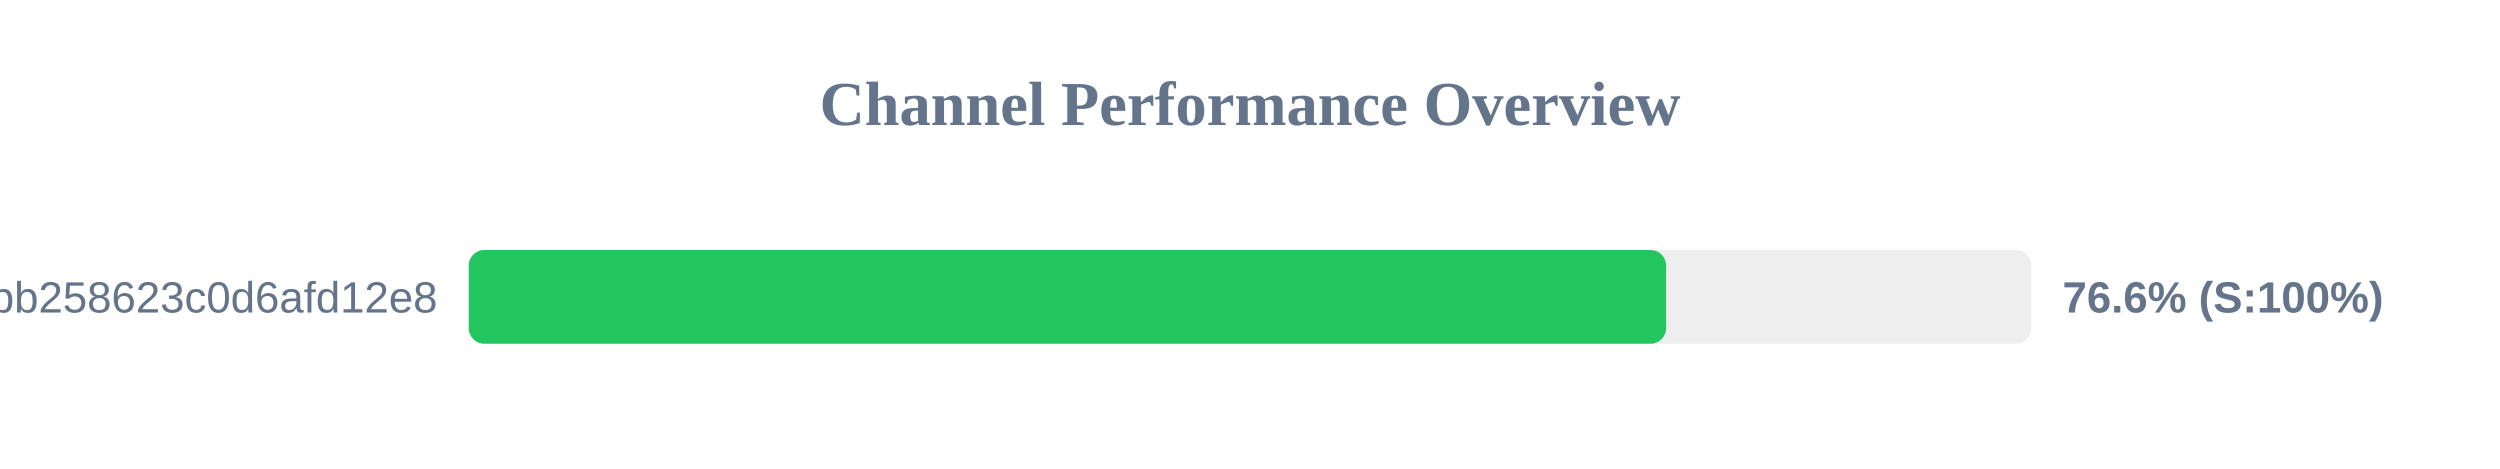
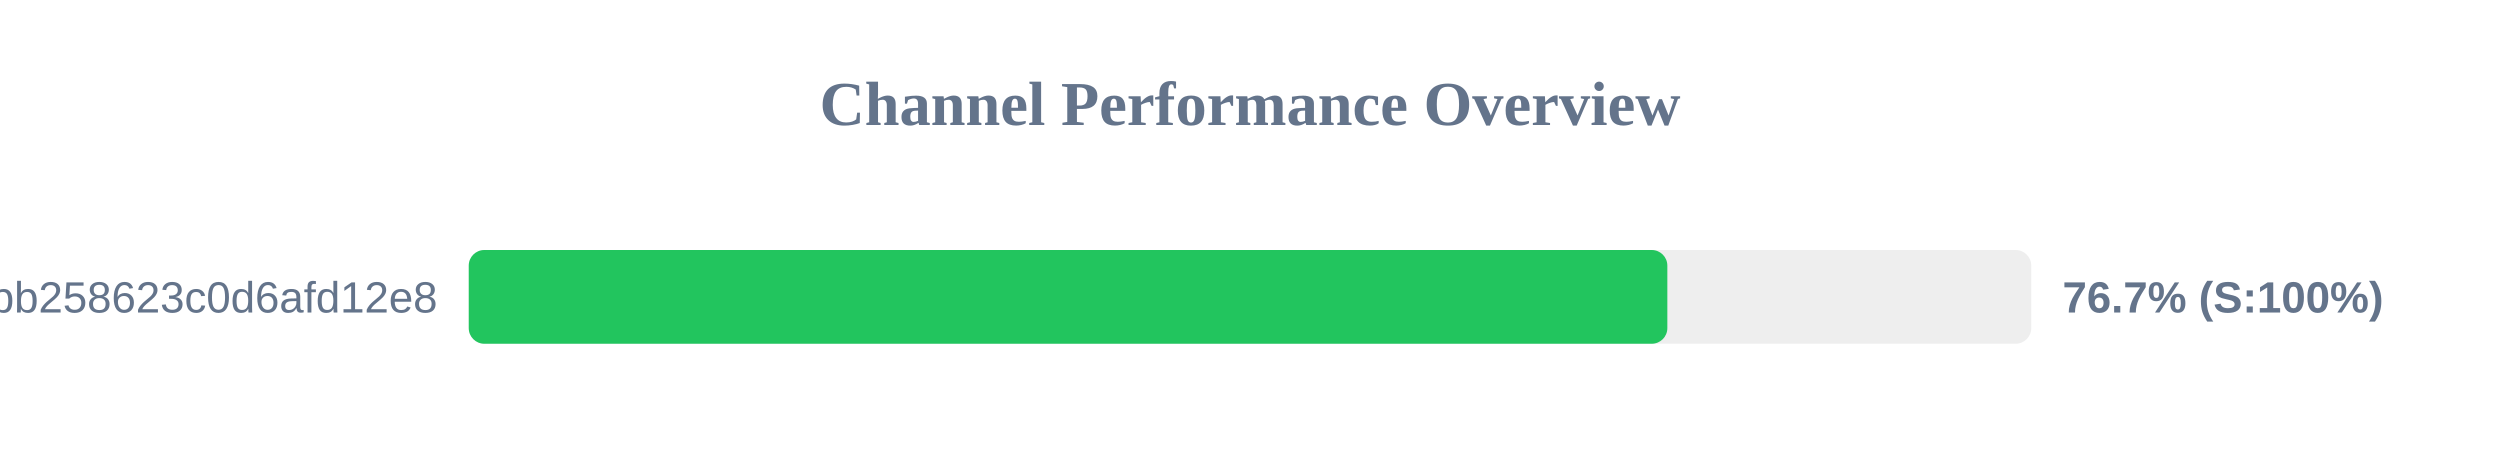
<svg xmlns="http://www.w3.org/2000/svg" width="800" height="150" version="1.1">
  <style>
        .row { font: 14px Arial; fill: #64748b; }
        .score { font: bold 14px Arial; fill: #64748b; }
    </style>
  <text x="400" y="40" text-anchor="middle" font-size="20px" font-weight="bold" fill="#64748b">Channel Performance Overview</text>
  <rect x="150" y="80" width="500" height="30" fill="#eee" rx="5" />
-   <rect x="150" y="80" width="383.15" height="30" fill="#22c55e" rx="5" />
+   <rect x="150" y="80" width="383.55" height="30" fill="#22c55e" rx="5" />
  <text x="140" y="100" text-anchor="end" class="row">subscribe?token=de7669e139184bb258623c0d6afd12e8</text>
-   <text x="660" y="100" text-anchor="start" class="score">76.6% (S:100%)</text>
+   <text x="660" y="100" text-anchor="start" class="score">76.7% (S:100%)</text>
</svg>
